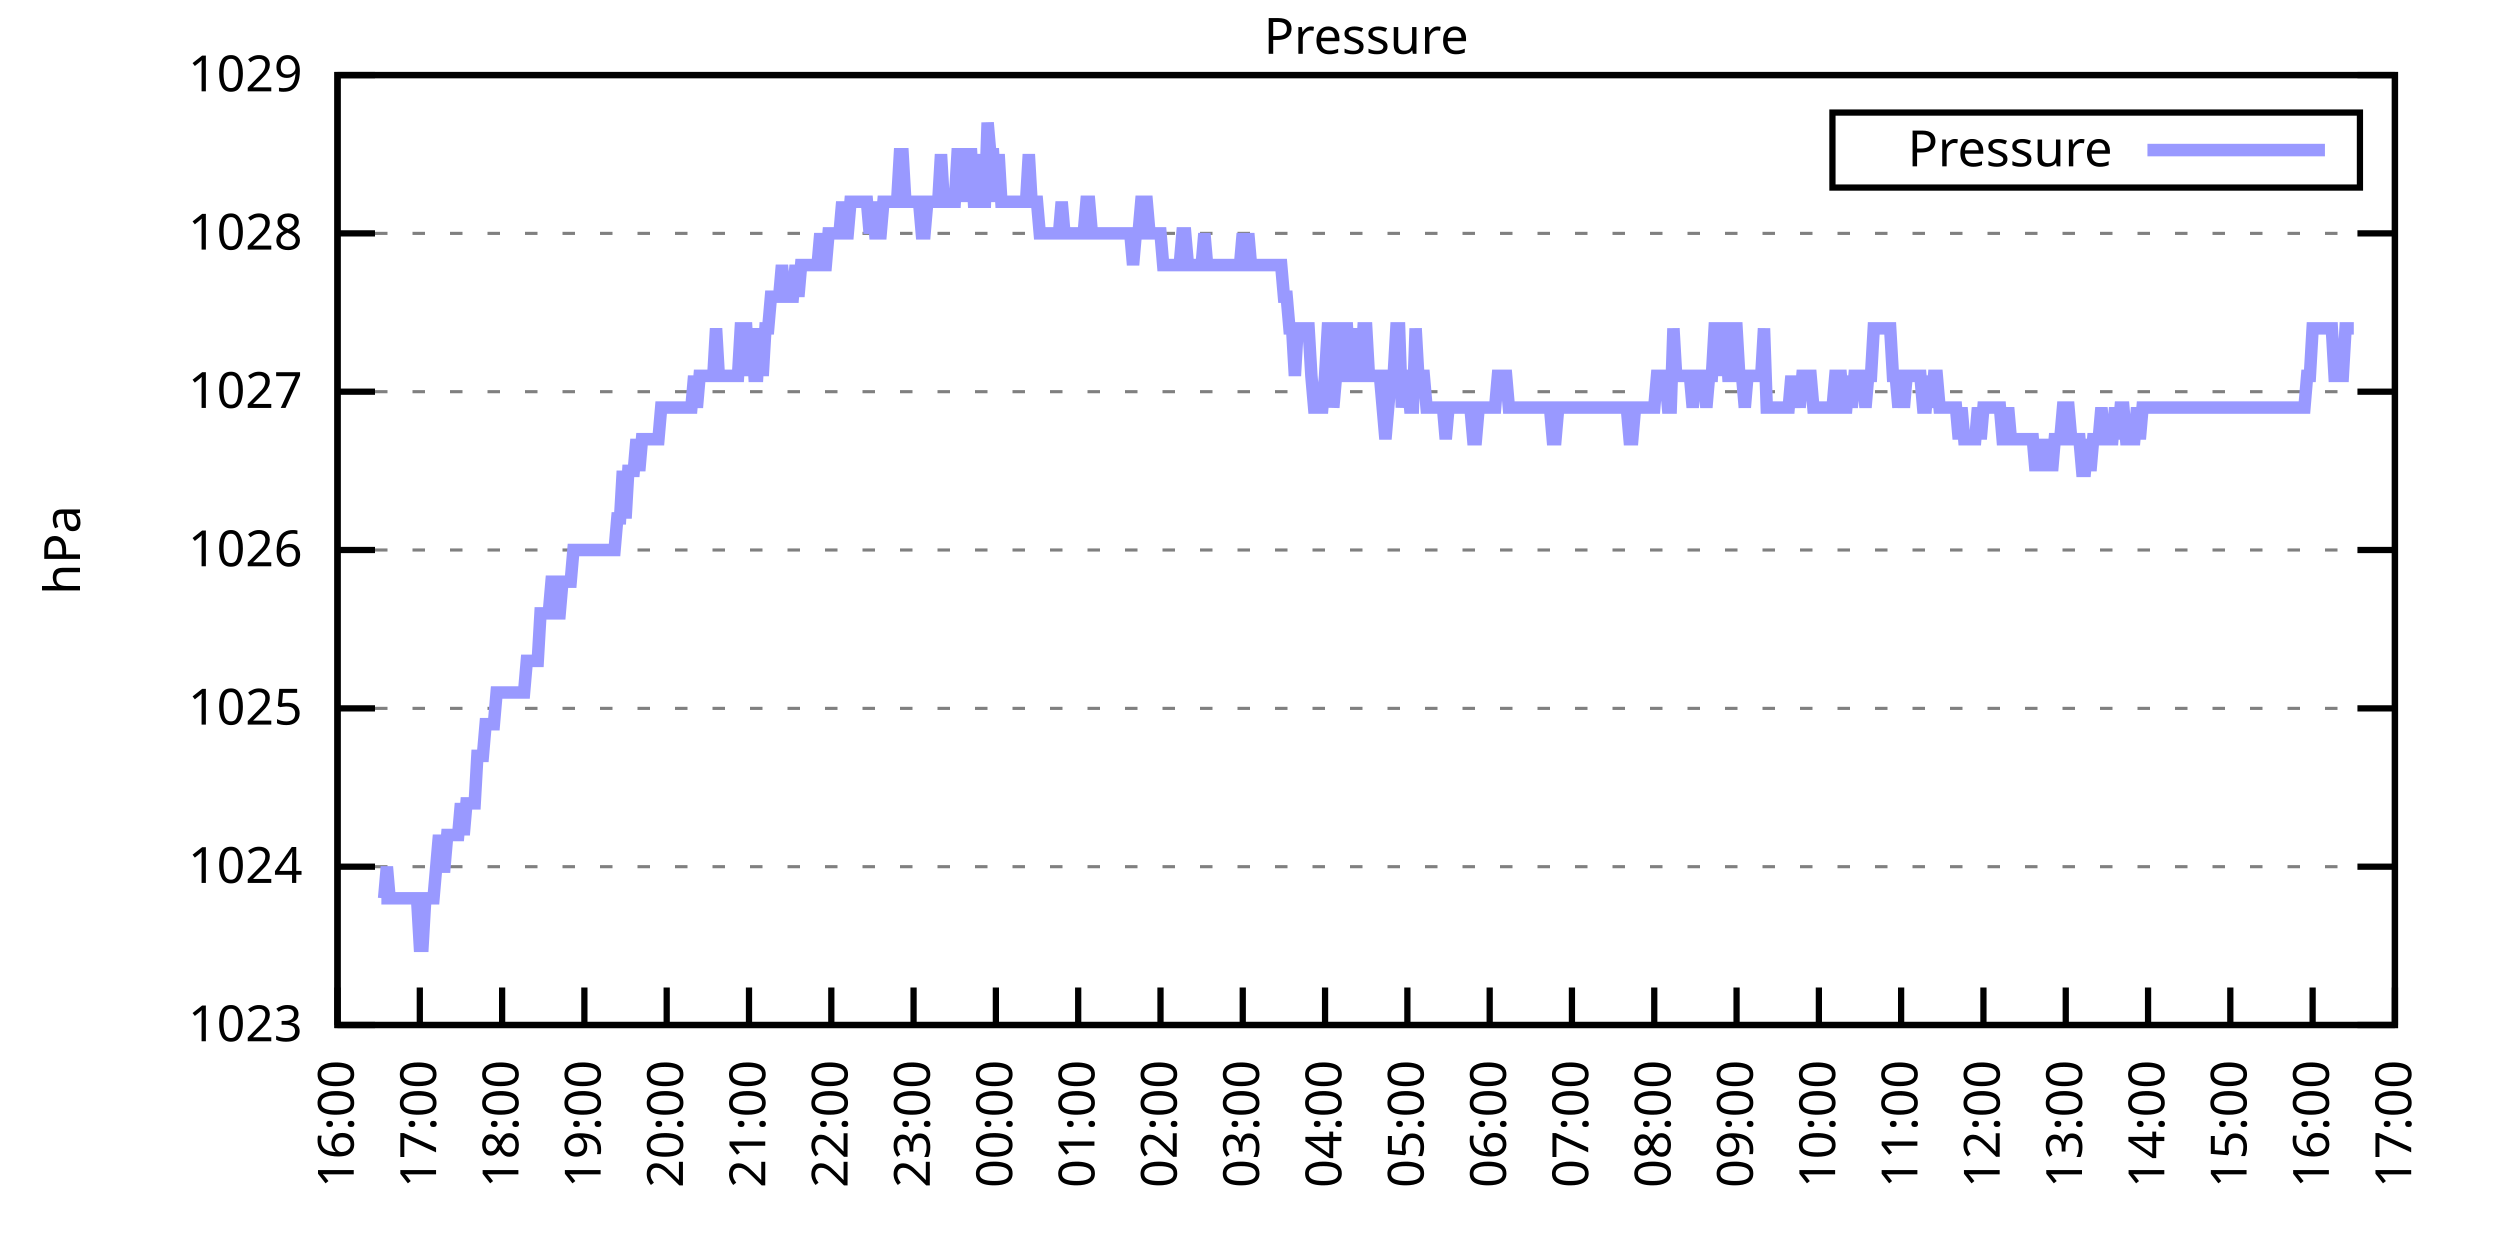
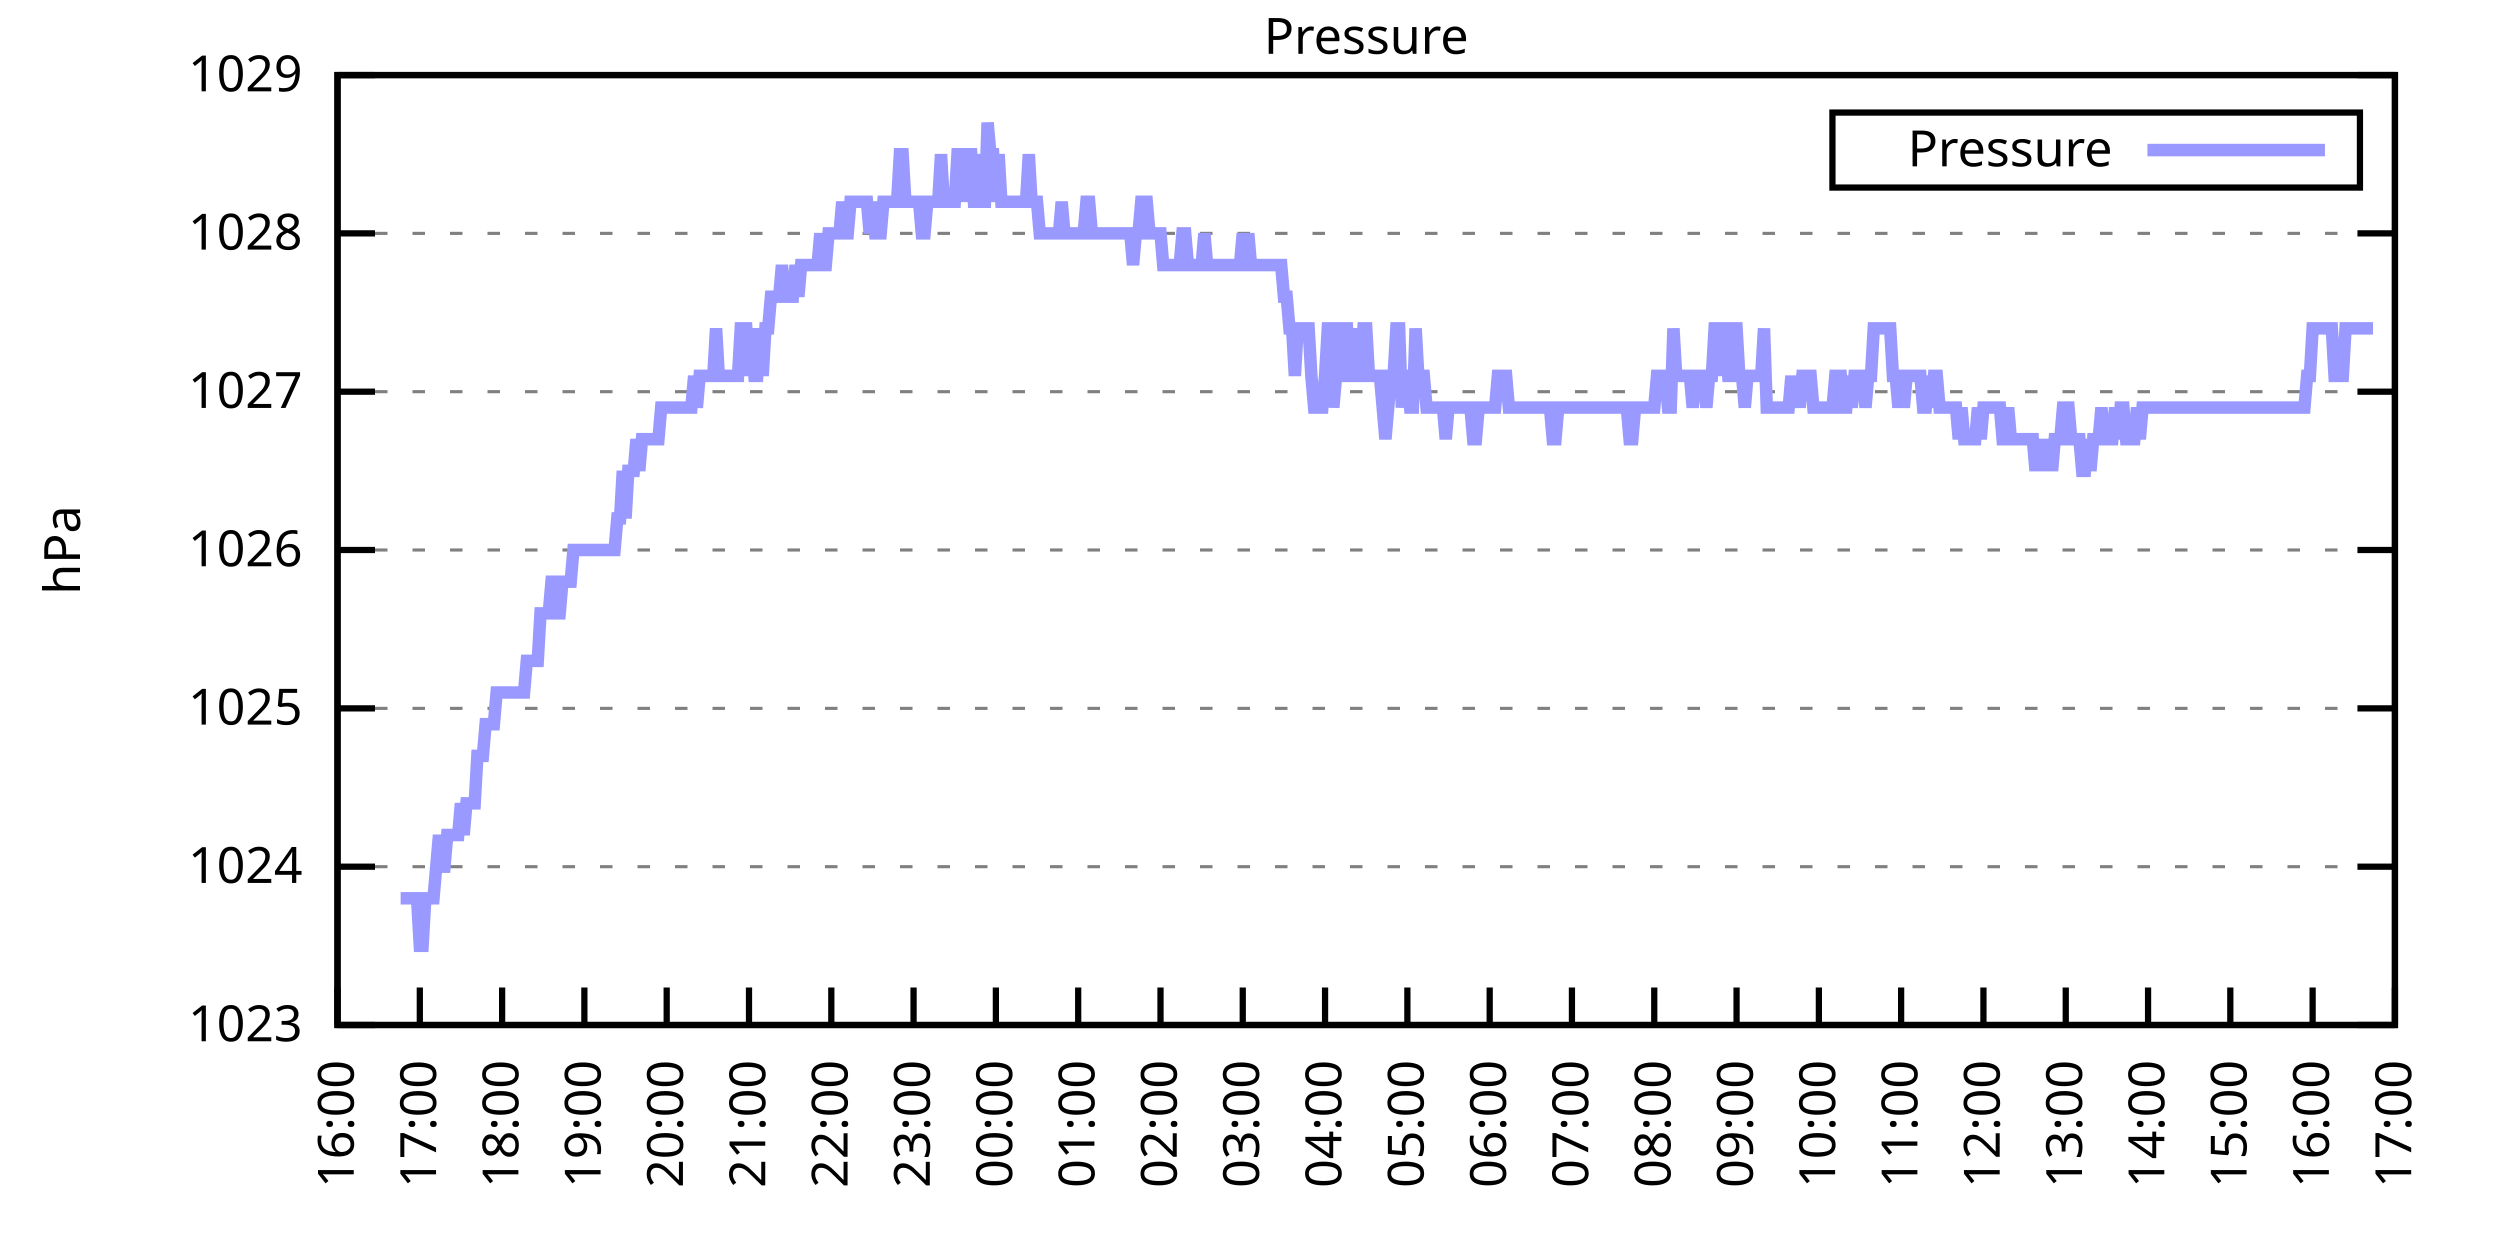
<svg xmlns="http://www.w3.org/2000/svg" xmlns:xlink="http://www.w3.org/1999/xlink" width="400" height="200" viewBox="0 0 400 200">
  <g id="gnuplot_canvas">
    <rect x="0" y="0" width="400" height="200" fill="none" />
    <defs>
      <circle id="gpDot" r="0.5" stroke-width="0.5" stroke="currentColor" />
      <path id="gpPt0" stroke-width="0.333" stroke="currentColor" d="M-1,0 h2 M0,-1 v2" />
      <path id="gpPt1" stroke-width="0.333" stroke="currentColor" d="M-1,-1 L1,1 M1,-1 L-1,1" />
      <path id="gpPt2" stroke-width="0.333" stroke="currentColor" d="M-1,0 L1,0 M0,-1 L0,1 M-1,-1 L1,1 M-1,1 L1,-1" />
      <rect id="gpPt3" stroke-width="0.333" stroke="currentColor" x="-1" y="-1" width="2" height="2" />
      <rect id="gpPt4" stroke-width="0.333" stroke="currentColor" fill="currentColor" x="-1" y="-1" width="2" height="2" />
      <circle id="gpPt5" stroke-width="0.333" stroke="currentColor" cx="0" cy="0" r="1" />
      <use xlink:href="#gpPt5" id="gpPt6" fill="currentColor" stroke="none" />
      <path id="gpPt7" stroke-width="0.333" stroke="currentColor" d="M0,-1.33 L-1.33,0.67 L1.33,0.67 z" />
      <use xlink:href="#gpPt7" id="gpPt8" fill="currentColor" stroke="none" />
      <use xlink:href="#gpPt7" id="gpPt9" stroke="currentColor" transform="rotate(180)" />
      <use xlink:href="#gpPt9" id="gpPt10" fill="currentColor" stroke="none" />
      <use xlink:href="#gpPt3" id="gpPt11" stroke="currentColor" transform="rotate(45)" />
      <use xlink:href="#gpPt11" id="gpPt12" fill="currentColor" stroke="none" />
      <path id="gpPt13" stroke-width="0.333" stroke="currentColor" d="M0,1.330 L1.265,0.411 L0.782,-1.067 L-0.782,-1.076 L-1.265,0.411 z" />
      <use xlink:href="#gpPt13" id="gpPt14" fill="currentColor" stroke="none" />
      <filter id="textbox" filterUnits="objectBoundingBox" x="0" y="0" height="1" width="1">
        <feFlood flood-color="white" flood-opacity="1" result="bgnd" />
        <feComposite in="SourceGraphic" in2="bgnd" operator="atop" />
      </filter>
      <filter id="greybox" filterUnits="objectBoundingBox" x="0" y="0" height="1" width="1">
        <feFlood flood-color="lightgrey" flood-opacity="1" result="grey" />
        <feComposite in="SourceGraphic" in2="grey" operator="atop" />
      </filter>
    </defs>
    <g fill="none" color="white" stroke="currentColor" stroke-width="1.00" stroke-linecap="butt" stroke-linejoin="miter">
</g>
    <g fill="none" color="black" stroke="currentColor" stroke-width="1.00" stroke-linecap="butt" stroke-linejoin="miter">
      <g stroke="none" shape-rendering="crispEdges">
        <polygon fill="rgb(255, 255, 255)" points="54.00,164.00 383.18,164.00 383.18,12.02 54.00,12.02 " />
      </g>
    </g>
    <g fill="none" color="black" stroke="currentColor" stroke-width="1.00" stroke-linecap="butt" stroke-linejoin="miter">
</g>
    <g fill="none" color="black" stroke="black" stroke-width="0.50" stroke-linecap="butt" stroke-linejoin="miter">
</g>
    <g fill="none" color="gray" stroke="currentColor" stroke-width="0.50" stroke-linecap="butt" stroke-linejoin="miter">
      <path stroke="gray" stroke-dasharray="2,4" class="gridline" d="M54.00,164.00 L383.19,164.00  " />
    </g>
    <g fill="none" color="gray" stroke="gray" stroke-width="1.00" stroke-linecap="butt" stroke-linejoin="miter">
</g>
    <g fill="none" color="black" stroke="currentColor" stroke-width="1.00" stroke-linecap="butt" stroke-linejoin="miter">
      <path stroke="black" d="M54.00,164.00 L60.00,164.00 M383.19,164.00 L377.19,164.00  " />
      <g transform="translate(48.40,166.60)" stroke="none" fill="black" font-family="Sans" font-size="8.00" text-anchor="end">
        <text>
          <tspan font-family="Sans"> 1023</tspan>
        </text>
      </g>
    </g>
    <g fill="none" color="black" stroke="currentColor" stroke-width="1.00" stroke-linecap="butt" stroke-linejoin="miter">
</g>
    <g fill="none" color="black" stroke="black" stroke-width="0.50" stroke-linecap="butt" stroke-linejoin="miter">
</g>
    <g fill="none" color="gray" stroke="currentColor" stroke-width="0.50" stroke-linecap="butt" stroke-linejoin="miter">
      <path stroke="gray" stroke-dasharray="2,4" class="gridline" d="M54.00,138.67 L383.19,138.67  " />
    </g>
    <g fill="none" color="gray" stroke="gray" stroke-width="1.00" stroke-linecap="butt" stroke-linejoin="miter">
</g>
    <g fill="none" color="black" stroke="currentColor" stroke-width="1.00" stroke-linecap="butt" stroke-linejoin="miter">
      <path stroke="black" d="M54.00,138.67 L60.00,138.67 M383.19,138.67 L377.19,138.67  " />
      <g transform="translate(48.40,141.27)" stroke="none" fill="black" font-family="Sans" font-size="8.00" text-anchor="end">
        <text>
          <tspan font-family="Sans"> 1024</tspan>
        </text>
      </g>
    </g>
    <g fill="none" color="black" stroke="currentColor" stroke-width="1.00" stroke-linecap="butt" stroke-linejoin="miter">
</g>
    <g fill="none" color="black" stroke="black" stroke-width="0.50" stroke-linecap="butt" stroke-linejoin="miter">
</g>
    <g fill="none" color="gray" stroke="currentColor" stroke-width="0.50" stroke-linecap="butt" stroke-linejoin="miter">
      <path stroke="gray" stroke-dasharray="2,4" class="gridline" d="M54.00,113.34 L383.19,113.34  " />
    </g>
    <g fill="none" color="gray" stroke="gray" stroke-width="1.00" stroke-linecap="butt" stroke-linejoin="miter">
</g>
    <g fill="none" color="black" stroke="currentColor" stroke-width="1.00" stroke-linecap="butt" stroke-linejoin="miter">
      <path stroke="black" d="M54.00,113.34 L60.00,113.34 M383.19,113.34 L377.19,113.34  " />
      <g transform="translate(48.40,115.94)" stroke="none" fill="black" font-family="Sans" font-size="8.00" text-anchor="end">
        <text>
          <tspan font-family="Sans"> 1025</tspan>
        </text>
      </g>
    </g>
    <g fill="none" color="black" stroke="currentColor" stroke-width="1.00" stroke-linecap="butt" stroke-linejoin="miter">
</g>
    <g fill="none" color="black" stroke="black" stroke-width="0.50" stroke-linecap="butt" stroke-linejoin="miter">
</g>
    <g fill="none" color="gray" stroke="currentColor" stroke-width="0.50" stroke-linecap="butt" stroke-linejoin="miter">
      <path stroke="gray" stroke-dasharray="2,4" class="gridline" d="M54.00,88.00 L383.19,88.00  " />
    </g>
    <g fill="none" color="gray" stroke="gray" stroke-width="1.00" stroke-linecap="butt" stroke-linejoin="miter">
</g>
    <g fill="none" color="black" stroke="currentColor" stroke-width="1.00" stroke-linecap="butt" stroke-linejoin="miter">
      <path stroke="black" d="M54.00,88.00 L60.00,88.00 M383.19,88.00 L377.19,88.00  " />
      <g transform="translate(48.40,90.60)" stroke="none" fill="black" font-family="Sans" font-size="8.00" text-anchor="end">
        <text>
          <tspan font-family="Sans"> 1026</tspan>
        </text>
      </g>
    </g>
    <g fill="none" color="black" stroke="currentColor" stroke-width="1.00" stroke-linecap="butt" stroke-linejoin="miter">
</g>
    <g fill="none" color="black" stroke="black" stroke-width="0.50" stroke-linecap="butt" stroke-linejoin="miter">
</g>
    <g fill="none" color="gray" stroke="currentColor" stroke-width="0.50" stroke-linecap="butt" stroke-linejoin="miter">
      <path stroke="gray" stroke-dasharray="2,4" class="gridline" d="M54.00,62.67 L383.19,62.67  " />
    </g>
    <g fill="none" color="gray" stroke="gray" stroke-width="1.00" stroke-linecap="butt" stroke-linejoin="miter">
</g>
    <g fill="none" color="black" stroke="currentColor" stroke-width="1.00" stroke-linecap="butt" stroke-linejoin="miter">
      <path stroke="black" d="M54.00,62.67 L60.00,62.67 M383.19,62.67 L377.19,62.67  " />
      <g transform="translate(48.40,65.27)" stroke="none" fill="black" font-family="Sans" font-size="8.00" text-anchor="end">
        <text>
          <tspan font-family="Sans"> 1027</tspan>
        </text>
      </g>
    </g>
    <g fill="none" color="black" stroke="currentColor" stroke-width="1.00" stroke-linecap="butt" stroke-linejoin="miter">
</g>
    <g fill="none" color="black" stroke="black" stroke-width="0.50" stroke-linecap="butt" stroke-linejoin="miter">
</g>
    <g fill="none" color="gray" stroke="currentColor" stroke-width="0.50" stroke-linecap="butt" stroke-linejoin="miter">
      <path stroke="gray" stroke-dasharray="2,4" class="gridline" d="M54.00,37.34 L383.19,37.34  " />
    </g>
    <g fill="none" color="gray" stroke="gray" stroke-width="1.00" stroke-linecap="butt" stroke-linejoin="miter">
</g>
    <g fill="none" color="black" stroke="currentColor" stroke-width="1.00" stroke-linecap="butt" stroke-linejoin="miter">
      <path stroke="black" d="M54.00,37.34 L60.00,37.34 M383.19,37.34 L377.19,37.34  " />
      <g transform="translate(48.40,39.94)" stroke="none" fill="black" font-family="Sans" font-size="8.00" text-anchor="end">
        <text>
          <tspan font-family="Sans"> 1028</tspan>
        </text>
      </g>
    </g>
    <g fill="none" color="black" stroke="currentColor" stroke-width="1.00" stroke-linecap="butt" stroke-linejoin="miter">
</g>
    <g fill="none" color="black" stroke="black" stroke-width="0.50" stroke-linecap="butt" stroke-linejoin="miter">
</g>
    <g fill="none" color="gray" stroke="currentColor" stroke-width="0.50" stroke-linecap="butt" stroke-linejoin="miter">
      <path stroke="gray" stroke-dasharray="2,4" class="gridline" d="M54.00,12.01 L383.19,12.01  " />
    </g>
    <g fill="none" color="gray" stroke="gray" stroke-width="1.00" stroke-linecap="butt" stroke-linejoin="miter">
</g>
    <g fill="none" color="black" stroke="currentColor" stroke-width="1.00" stroke-linecap="butt" stroke-linejoin="miter">
      <path stroke="black" d="M54.00,12.01 L60.00,12.01 M383.19,12.01 L377.19,12.01  " />
      <g transform="translate(48.40,14.61)" stroke="none" fill="black" font-family="Sans" font-size="8.00" text-anchor="end">
        <text>
          <tspan font-family="Sans"> 1029</tspan>
        </text>
      </g>
    </g>
    <g fill="none" color="black" stroke="currentColor" stroke-width="1.00" stroke-linecap="butt" stroke-linejoin="miter">
      <path stroke="black" d="M54.00,164.00 L54.00,158.00  " />
      <g transform="translate(56.60,169.60) rotate(270.00)" stroke="none" fill="black" font-family="Sans" font-size="8.00" text-anchor="end">
        <text>
          <tspan font-family="Sans">16:00</tspan>
        </text>
      </g>
    </g>
    <g fill="none" color="black" stroke="currentColor" stroke-width="1.00" stroke-linecap="butt" stroke-linejoin="miter">
      <path stroke="black" d="M67.17,164.00 L67.17,158.00  " />
      <g transform="translate(69.77,169.60) rotate(270.00)" stroke="none" fill="black" font-family="Sans" font-size="8.00" text-anchor="end">
        <text>
          <tspan font-family="Sans">17:00</tspan>
        </text>
      </g>
    </g>
    <g fill="none" color="black" stroke="currentColor" stroke-width="1.00" stroke-linecap="butt" stroke-linejoin="miter">
      <path stroke="black" d="M80.34,164.00 L80.34,158.00  " />
      <g transform="translate(82.94,169.60) rotate(270.00)" stroke="none" fill="black" font-family="Sans" font-size="8.00" text-anchor="end">
        <text>
          <tspan font-family="Sans">18:00</tspan>
        </text>
      </g>
    </g>
    <g fill="none" color="black" stroke="currentColor" stroke-width="1.00" stroke-linecap="butt" stroke-linejoin="miter">
      <path stroke="black" d="M93.50,164.00 L93.50,158.00  " />
      <g transform="translate(96.10,169.60) rotate(270.00)" stroke="none" fill="black" font-family="Sans" font-size="8.00" text-anchor="end">
        <text>
          <tspan font-family="Sans">19:00</tspan>
        </text>
      </g>
    </g>
    <g fill="none" color="black" stroke="currentColor" stroke-width="1.00" stroke-linecap="butt" stroke-linejoin="miter">
      <path stroke="black" d="M106.67,164.00 L106.67,158.00  " />
      <g transform="translate(109.27,169.60) rotate(270.00)" stroke="none" fill="black" font-family="Sans" font-size="8.00" text-anchor="end">
        <text>
          <tspan font-family="Sans">20:00</tspan>
        </text>
      </g>
    </g>
    <g fill="none" color="black" stroke="currentColor" stroke-width="1.00" stroke-linecap="butt" stroke-linejoin="miter">
      <path stroke="black" d="M119.84,164.00 L119.84,158.00  " />
      <g transform="translate(122.44,169.60) rotate(270.00)" stroke="none" fill="black" font-family="Sans" font-size="8.00" text-anchor="end">
        <text>
          <tspan font-family="Sans">21:00</tspan>
        </text>
      </g>
    </g>
    <g fill="none" color="black" stroke="currentColor" stroke-width="1.00" stroke-linecap="butt" stroke-linejoin="miter">
      <path stroke="black" d="M133.01,164.00 L133.01,158.00  " />
      <g transform="translate(135.61,169.60) rotate(270.00)" stroke="none" fill="black" font-family="Sans" font-size="8.00" text-anchor="end">
        <text>
          <tspan font-family="Sans">22:00</tspan>
        </text>
      </g>
    </g>
    <g fill="none" color="black" stroke="currentColor" stroke-width="1.00" stroke-linecap="butt" stroke-linejoin="miter">
      <path stroke="black" d="M146.17,164.00 L146.17,158.00  " />
      <g transform="translate(148.77,169.60) rotate(270.00)" stroke="none" fill="black" font-family="Sans" font-size="8.00" text-anchor="end">
        <text>
          <tspan font-family="Sans">23:00</tspan>
        </text>
      </g>
    </g>
    <g fill="none" color="black" stroke="currentColor" stroke-width="1.00" stroke-linecap="butt" stroke-linejoin="miter">
      <path stroke="black" d="M159.34,164.00 L159.34,158.00  " />
      <g transform="translate(161.94,169.60) rotate(270.00)" stroke="none" fill="black" font-family="Sans" font-size="8.00" text-anchor="end">
        <text>
          <tspan font-family="Sans">00:00</tspan>
        </text>
      </g>
    </g>
    <g fill="none" color="black" stroke="currentColor" stroke-width="1.00" stroke-linecap="butt" stroke-linejoin="miter">
      <path stroke="black" d="M172.51,164.00 L172.51,158.00  " />
      <g transform="translate(175.11,169.60) rotate(270.00)" stroke="none" fill="black" font-family="Sans" font-size="8.00" text-anchor="end">
        <text>
          <tspan font-family="Sans">01:00</tspan>
        </text>
      </g>
    </g>
    <g fill="none" color="black" stroke="currentColor" stroke-width="1.00" stroke-linecap="butt" stroke-linejoin="miter">
      <path stroke="black" d="M185.68,164.00 L185.68,158.00  " />
      <g transform="translate(188.28,169.60) rotate(270.00)" stroke="none" fill="black" font-family="Sans" font-size="8.00" text-anchor="end">
        <text>
          <tspan font-family="Sans">02:00</tspan>
        </text>
      </g>
    </g>
    <g fill="none" color="black" stroke="currentColor" stroke-width="1.00" stroke-linecap="butt" stroke-linejoin="miter">
      <path stroke="black" d="M198.84,164.00 L198.84,158.00  " />
      <g transform="translate(201.44,169.60) rotate(270.00)" stroke="none" fill="black" font-family="Sans" font-size="8.00" text-anchor="end">
        <text>
          <tspan font-family="Sans">03:00</tspan>
        </text>
      </g>
    </g>
    <g fill="none" color="black" stroke="currentColor" stroke-width="1.00" stroke-linecap="butt" stroke-linejoin="miter">
      <path stroke="black" d="M212.01,164.00 L212.01,158.00  " />
      <g transform="translate(214.61,169.60) rotate(270.00)" stroke="none" fill="black" font-family="Sans" font-size="8.00" text-anchor="end">
        <text>
          <tspan font-family="Sans">04:00</tspan>
        </text>
      </g>
    </g>
    <g fill="none" color="black" stroke="currentColor" stroke-width="1.00" stroke-linecap="butt" stroke-linejoin="miter">
      <path stroke="black" d="M225.18,164.00 L225.18,158.00  " />
      <g transform="translate(227.78,169.60) rotate(270.00)" stroke="none" fill="black" font-family="Sans" font-size="8.00" text-anchor="end">
        <text>
          <tspan font-family="Sans">05:00</tspan>
        </text>
      </g>
    </g>
    <g fill="none" color="black" stroke="currentColor" stroke-width="1.00" stroke-linecap="butt" stroke-linejoin="miter">
      <path stroke="black" d="M238.35,164.00 L238.35,158.00  " />
      <g transform="translate(240.95,169.60) rotate(270.00)" stroke="none" fill="black" font-family="Sans" font-size="8.00" text-anchor="end">
        <text>
          <tspan font-family="Sans">06:00</tspan>
        </text>
      </g>
    </g>
    <g fill="none" color="black" stroke="currentColor" stroke-width="1.00" stroke-linecap="butt" stroke-linejoin="miter">
      <path stroke="black" d="M251.51,164.00 L251.51,158.00  " />
      <g transform="translate(254.11,169.60) rotate(270.00)" stroke="none" fill="black" font-family="Sans" font-size="8.00" text-anchor="end">
        <text>
          <tspan font-family="Sans">07:00</tspan>
        </text>
      </g>
    </g>
    <g fill="none" color="black" stroke="currentColor" stroke-width="1.00" stroke-linecap="butt" stroke-linejoin="miter">
      <path stroke="black" d="M264.68,164.00 L264.68,158.00  " />
      <g transform="translate(267.28,169.60) rotate(270.00)" stroke="none" fill="black" font-family="Sans" font-size="8.00" text-anchor="end">
        <text>
          <tspan font-family="Sans">08:00</tspan>
        </text>
      </g>
    </g>
    <g fill="none" color="black" stroke="currentColor" stroke-width="1.00" stroke-linecap="butt" stroke-linejoin="miter">
      <path stroke="black" d="M277.85,164.00 L277.85,158.00  " />
      <g transform="translate(280.45,169.60) rotate(270.00)" stroke="none" fill="black" font-family="Sans" font-size="8.00" text-anchor="end">
        <text>
          <tspan font-family="Sans">09:00</tspan>
        </text>
      </g>
    </g>
    <g fill="none" color="black" stroke="currentColor" stroke-width="1.00" stroke-linecap="butt" stroke-linejoin="miter">
      <path stroke="black" d="M291.02,164.00 L291.02,158.00  " />
      <g transform="translate(293.62,169.60) rotate(270.00)" stroke="none" fill="black" font-family="Sans" font-size="8.00" text-anchor="end">
        <text>
          <tspan font-family="Sans">10:00</tspan>
        </text>
      </g>
    </g>
    <g fill="none" color="black" stroke="currentColor" stroke-width="1.00" stroke-linecap="butt" stroke-linejoin="miter">
      <path stroke="black" d="M304.18,164.00 L304.18,158.00  " />
      <g transform="translate(306.78,169.60) rotate(270.00)" stroke="none" fill="black" font-family="Sans" font-size="8.00" text-anchor="end">
        <text>
          <tspan font-family="Sans">11:00</tspan>
        </text>
      </g>
    </g>
    <g fill="none" color="black" stroke="currentColor" stroke-width="1.00" stroke-linecap="butt" stroke-linejoin="miter">
      <path stroke="black" d="M317.35,164.00 L317.35,158.00  " />
      <g transform="translate(319.95,169.60) rotate(270.00)" stroke="none" fill="black" font-family="Sans" font-size="8.00" text-anchor="end">
        <text>
          <tspan font-family="Sans">12:00</tspan>
        </text>
      </g>
    </g>
    <g fill="none" color="black" stroke="currentColor" stroke-width="1.00" stroke-linecap="butt" stroke-linejoin="miter">
      <path stroke="black" d="M330.52,164.00 L330.52,158.00  " />
      <g transform="translate(333.12,169.60) rotate(270.00)" stroke="none" fill="black" font-family="Sans" font-size="8.00" text-anchor="end">
        <text>
          <tspan font-family="Sans">13:00</tspan>
        </text>
      </g>
    </g>
    <g fill="none" color="black" stroke="currentColor" stroke-width="1.00" stroke-linecap="butt" stroke-linejoin="miter">
      <path stroke="black" d="M343.69,164.00 L343.69,158.00  " />
      <g transform="translate(346.29,169.60) rotate(270.00)" stroke="none" fill="black" font-family="Sans" font-size="8.00" text-anchor="end">
        <text>
          <tspan font-family="Sans">14:00</tspan>
        </text>
      </g>
    </g>
    <g fill="none" color="black" stroke="currentColor" stroke-width="1.00" stroke-linecap="butt" stroke-linejoin="miter">
      <path stroke="black" d="M356.85,164.00 L356.85,158.00  " />
      <g transform="translate(359.45,169.60) rotate(270.00)" stroke="none" fill="black" font-family="Sans" font-size="8.00" text-anchor="end">
        <text>
          <tspan font-family="Sans">15:00</tspan>
        </text>
      </g>
    </g>
    <g fill="none" color="black" stroke="currentColor" stroke-width="1.00" stroke-linecap="butt" stroke-linejoin="miter">
      <path stroke="black" d="M370.02,164.00 L370.02,158.00  " />
      <g transform="translate(372.62,169.60) rotate(270.00)" stroke="none" fill="black" font-family="Sans" font-size="8.00" text-anchor="end">
        <text>
          <tspan font-family="Sans">16:00</tspan>
        </text>
      </g>
    </g>
    <g fill="none" color="black" stroke="currentColor" stroke-width="1.00" stroke-linecap="butt" stroke-linejoin="miter">
      <path stroke="black" d="M383.19,164.00 L383.19,158.00  " />
      <g transform="translate(385.79,169.60) rotate(270.00)" stroke="none" fill="black" font-family="Sans" font-size="8.00" text-anchor="end">
        <text>
          <tspan font-family="Sans">17:00</tspan>
        </text>
      </g>
    </g>
    <g fill="none" color="black" stroke="currentColor" stroke-width="1.00" stroke-linecap="butt" stroke-linejoin="miter">
</g>
    <g fill="none" color="black" stroke="currentColor" stroke-width="1.00" stroke-linecap="butt" stroke-linejoin="miter">
      <path stroke="black" d="M54.00,12.01 L54.00,164.00 L383.19,164.00 L383.19,12.01 L54.00,12.01 Z  " />
    </g>
    <g fill="none" color="black" stroke="currentColor" stroke-width="1.00" stroke-linecap="butt" stroke-linejoin="miter">
</g>
    <g fill="none" color="black" stroke="currentColor" stroke-width="1.00" stroke-linecap="butt" stroke-linejoin="miter">
      <path stroke="black" d="M293.19,30.01 L293.19,18.01 L377.59,18.01 L377.59,30.01 L293.19,30.01 Z  " />
    </g>
    <g id="Pressure_plot_1">
      <g fill="none" color="white" stroke="black" stroke-width="2.00" stroke-linecap="butt" stroke-linejoin="miter">
</g>
      <g fill="none" color="black" stroke="currentColor" stroke-width="2.00" stroke-linecap="butt" stroke-linejoin="miter">
        <g transform="translate(337.99,26.61)" stroke="none" fill="black" font-family="Sans" font-size="8.00" text-anchor="end">
          <text>
            <tspan font-family="Sans">Pressure</tspan>
          </text>
        </g>
      </g>
      <g fill="none" color="black" stroke="currentColor" stroke-width="2.00" stroke-linecap="butt" stroke-linejoin="miter">
-         <path stroke="rgb(153, 153, 255)" d="M343.59,24.01 L371.99,24.01 M61.02,143.73 L61.46,143.73 L61.90,138.67 L62.34,143.73 L62.78,143.73 L63.22,143.73   L63.66,143.73 L64.10,143.73 L64.53,143.73 L64.97,143.73 L65.41,143.73 L65.85,143.73 L66.29,143.73 L66.73,143.73   L67.17,151.33 L67.61,151.33 L68.05,143.73 L68.48,143.73 L68.92,143.73 L69.36,143.73 L69.80,138.67 L70.24,133.60   L70.68,138.67 L71.12,138.67 L71.56,133.60 L72.00,133.60 L72.43,133.60 L72.87,133.60 L73.31,133.60 L73.75,128.54   L74.19,133.60 L74.63,128.54 L75.07,128.54 L75.51,128.54 L75.95,128.54 L76.38,120.94 L76.82,120.94 L77.26,120.94   L77.70,115.87 L78.14,115.87 L78.58,115.87 L79.02,115.87 L79.46,110.80 L79.90,110.80 L80.34,110.80 L80.77,110.80   L81.21,110.80 L81.65,110.80 L82.09,110.80 L82.53,110.80 L82.97,110.80 L83.41,110.80 L83.85,110.80 L84.29,105.74   L84.72,105.74 L85.16,105.74 L85.60,105.74 L86.04,105.74 L86.48,98.14 L86.92,98.14 L87.36,98.14 L87.80,98.14   L88.24,93.07 L88.67,93.07 L89.11,98.14 L89.55,98.14 L89.99,93.07 L90.43,93.07 L90.87,93.07 L91.31,93.07   L91.75,88.00 L92.19,88.00 L92.62,88.00 L93.06,88.00 L93.50,88.00 L93.94,88.00 L94.38,88.00 L94.82,88.00   L95.26,88.00 L95.70,88.00 L96.14,88.00 L96.58,88.00 L97.01,88.00 L97.45,88.00 L97.89,88.00 L98.33,88.00   L98.77,82.94 L99.21,82.94 L99.65,75.34 L100.09,82.94 L100.53,75.34 L100.96,75.34 L101.40,75.34 L101.84,70.27   L102.28,75.34 L102.72,70.27 L103.16,70.27 L103.60,70.27 L104.04,70.27 L104.48,70.27 L104.91,70.27 L105.35,70.27   L105.79,65.21 L106.23,65.21 L106.67,65.21 L107.11,65.21 L107.55,65.21 L107.99,65.21 L108.43,65.21 L108.87,65.21   L109.30,65.21 L109.74,65.21 L110.18,65.21 L110.62,65.21 L111.06,60.14 L111.50,65.21 L111.94,60.14 L112.38,60.14   L112.82,60.14 L113.25,60.14 L113.69,60.14 L114.13,60.14 L114.57,52.54 L115.01,60.14 L115.45,60.14 L115.89,60.14   L116.33,60.14 L116.77,60.14 L117.20,60.14 L117.64,60.14 L118.08,60.14 L118.52,52.54 L118.96,52.54 L119.40,52.54   L119.84,60.14 L120.28,52.54 L120.72,60.14 L121.15,60.14 L121.59,52.54 L122.03,60.14 L122.47,52.54 L122.91,52.54   L123.35,47.47 L123.79,47.47 L124.23,47.47 L124.67,47.47 L125.11,42.41 L125.54,47.47 L125.98,47.47 L126.42,47.47   L126.86,47.47 L127.30,42.41 L127.74,47.47 L128.18,42.41 L128.62,42.41 L129.06,42.41 L129.49,42.41 L129.93,42.41   L130.37,42.41 L130.81,42.41 L131.25,37.34 L131.69,42.41 L132.13,42.41 L132.57,37.34 L133.01,37.34 L133.44,37.34   L133.88,37.34 L134.32,37.34 L134.76,32.28 L135.20,37.34 L135.64,37.34 L136.08,32.28 L136.52,32.28 L136.96,32.28   L137.39,32.28 L137.83,32.28 L138.27,32.28 L138.71,32.28 L139.15,37.34 L139.59,32.28 L140.03,37.34 L140.47,37.34   L140.91,37.34 L141.35,32.28 L141.78,32.28 L142.22,32.28 L142.66,32.28 L143.10,32.28 L143.54,32.28 L143.98,24.68   L144.42,24.68 L144.86,32.28 L145.30,32.28 L145.73,32.28 L146.17,32.28 L146.61,32.28 L147.05,32.28 L147.49,37.34   L147.93,37.34 L148.37,32.28 L148.81,32.28 L149.25,32.28 L149.68,32.28 L150.12,32.28 L150.56,24.68 L151.00,32.28   L151.44,32.28 L151.88,32.28 L152.32,32.28 L152.76,32.28 L153.20,24.68 L153.63,24.68 L154.07,32.28 L154.51,24.68   L154.95,24.68 L155.39,24.68 L155.83,32.28 L156.27,32.28 L156.71,24.68 L157.15,32.28 L157.59,32.28 L158.02,19.61   L158.46,24.68 L158.90,24.68 L159.34,32.28 L159.78,24.68 L160.22,32.28 L160.66,32.28 L161.10,32.28 L161.54,32.28   L161.97,32.28 L162.41,32.28 L162.85,32.28 L163.29,32.28 L163.73,32.28 L164.17,32.28 L164.61,24.68 L165.05,32.28   L165.49,32.28 L165.92,32.28 L166.36,37.34 L166.80,37.34 L167.24,37.34 L167.68,37.34 L168.12,37.34 L168.56,37.34   L169.00,37.34 L169.44,37.34 L169.87,32.28 L170.31,37.34 L170.75,37.34 L171.19,37.34 L171.63,37.34 L172.07,37.34   L172.51,37.34 L172.95,37.34 L173.39,37.34 L173.83,32.28 L174.26,32.28 L174.70,37.34 L175.14,37.34 L175.58,37.34   L176.02,37.34 L176.46,37.34 L176.90,37.34 L177.34,37.34 L177.78,37.34 L178.21,37.34 L178.65,37.34 L179.09,37.34   L179.53,37.34 L179.97,37.34 L180.41,37.34 L180.85,37.34 L181.29,42.41 L181.73,37.34 L182.16,37.34 L182.60,32.28   L183.04,32.28 L183.48,32.28 L183.92,37.34 L184.36,37.34 L184.80,37.34 L185.24,37.34 L185.68,37.34 L186.11,42.41   L186.55,42.41 L186.99,42.41 L187.43,42.41 L187.87,42.41 L188.31,42.41 L188.75,42.41 L189.19,37.34 L189.63,37.34   L190.07,42.41 L190.50,42.41 L190.94,42.41 L191.38,42.41 L191.82,42.41 L192.26,42.41 L192.70,37.34 L193.14,42.41   L193.58,42.41 L194.02,42.41 L194.45,42.41 L194.89,42.41 L195.33,42.41 L195.77,42.41 L196.21,42.41 L196.65,42.41   L197.09,42.41 L197.53,42.41 L197.97,42.41 L198.40,42.41 L198.84,37.34 L199.28,42.41 L199.72,37.34 L200.16,42.41   L200.60,42.41 L201.04,42.41 L201.48,42.41 L201.92,42.41 L202.35,42.41 L202.79,42.41 L203.23,42.41 L203.67,42.41   L204.11,42.41 L204.55,42.41 L204.99,42.41 L205.43,47.47 L205.87,47.47 L206.31,52.54 L206.74,52.54 L207.18,60.14   L207.62,52.54 L208.06,52.54 L208.50,52.54 L208.94,52.54 L209.38,52.54 L209.82,60.14 L210.26,65.21 L210.69,65.21   L211.13,65.21 L211.57,65.21 L212.01,60.14 L212.45,52.54 L212.89,52.54 L213.33,65.21 L213.77,60.14 L214.21,60.14   L214.64,52.54 L215.08,52.54 L215.52,52.54 L215.96,60.14 L216.40,60.14 L216.84,52.54 L217.28,60.14 L217.72,60.14   L218.16,52.54 L218.60,52.54 L219.03,60.14 L219.47,60.14 L219.91,60.14 L220.35,60.14 L220.79,60.14 L221.23,65.21   L221.67,70.27 L222.11,65.21 L222.55,60.14 L222.98,60.14 L223.42,52.54 L223.86,52.54 L224.30,65.21 L224.74,60.14   L225.18,60.14 L225.62,65.21 L226.06,65.21 L226.50,52.54 L226.93,60.14 L227.37,60.14 L227.81,60.14 L228.25,65.21   L228.69,65.21 L229.13,65.21 L229.57,65.21 L230.01,65.21 L230.45,65.21 L230.88,65.21 L231.32,70.27 L231.76,65.21   L232.20,65.21 L232.64,65.21 L233.08,65.21 L233.52,65.21 L233.96,65.21 L234.40,65.21 L234.84,65.21 L235.27,65.21   L235.71,70.27 L236.15,70.27 L236.59,65.21 L237.03,65.21 L237.47,65.21 L237.91,65.21 L238.35,65.21 L238.79,65.21   L239.22,65.21 L239.66,60.14 L240.10,60.14 L240.54,60.14 L240.98,60.14 L241.42,65.21 L241.86,65.21 L242.30,65.21   L242.74,65.21 L243.17,65.21 L243.61,65.21 L244.05,65.21 L244.49,65.21 L244.93,65.21 L245.37,65.21 L245.81,65.21   L246.25,65.21 L246.69,65.21 L247.12,65.21 L247.56,65.21 L248.00,65.21 L248.44,70.27 L248.88,70.27 L249.32,65.21   L249.76,65.21 L250.20,65.21 L250.64,65.21 L251.08,65.21 L251.51,65.21 L251.95,65.21 L252.39,65.21 L252.83,65.21   L253.27,65.21 L253.71,65.21 L254.15,65.21 L254.59,65.21 L255.03,65.21 L255.46,65.21 L255.90,65.21 L256.34,65.21   L256.78,65.21 L257.22,65.21 L257.66,65.21 L258.10,65.21 L258.54,65.21 L258.98,65.21 L259.41,65.21 L259.85,65.21   L260.29,65.21 L260.73,70.27 L261.17,70.27 L261.61,65.21 L262.05,65.21 L262.49,65.21 L262.93,65.21 L263.36,65.21   L263.80,65.21 L264.24,65.21 L264.68,65.21 L265.12,60.14 L265.56,60.14 L266.00,60.14 L266.44,60.14 L266.88,65.21   L267.32,65.21 L267.75,52.54 L268.19,60.14 L268.63,60.14 L269.07,60.14 L269.51,60.14 L269.95,60.14 L270.39,60.14   L270.83,65.21 L271.27,60.14 L271.70,60.14 L272.14,60.14 L272.58,60.14 L273.02,65.21 L273.46,60.14 L273.90,60.14   L274.34,52.54 L274.78,52.54 L275.22,60.14 L275.65,52.54 L276.09,52.54 L276.53,60.14 L276.97,60.14 L277.41,52.54   L277.85,52.54 L278.29,60.14 L278.73,60.14 L279.17,65.21 L279.60,60.14 L280.04,60.14 L280.48,60.14 L280.92,60.14   L281.36,60.14 L281.80,60.14 L282.24,52.54 L282.68,65.21 L283.12,65.21 L283.56,65.21 L283.99,65.21 L284.43,65.21   L284.87,65.21 L285.31,65.21 L285.75,65.21 L286.19,65.21 L286.63,60.14 L287.07,65.21 L287.51,60.14 L287.94,65.21   L288.38,60.14 L288.82,60.14 L289.26,60.14 L289.70,60.14 L290.14,65.21 L290.58,65.21 L291.02,65.21 L291.46,65.21   L291.89,65.21 L292.33,65.21 L292.77,65.21 L293.21,65.21 L293.65,60.14 L294.09,60.14 L294.53,60.14 L294.97,65.21   L295.41,65.21 L295.84,60.14 L296.28,65.21 L296.72,60.14 L297.16,60.14 L297.60,60.14 L298.04,60.14 L298.48,65.21   L298.92,60.14 L299.36,60.14 L299.80,52.54 L300.23,52.54 L300.67,52.54 L301.11,52.54 L301.55,52.54 L301.99,52.54   L302.43,52.54 L302.87,60.14 L303.31,60.14 L303.75,65.21 L304.18,60.14 L304.62,65.21 L305.06,60.14 L305.50,60.14   L305.94,60.14 L306.38,60.14 L306.82,60.14 L307.26,60.14 L307.70,65.21 L308.13,65.21 L308.57,60.14 L309.01,65.21   L309.45,60.14 L309.89,60.14 L310.33,65.21 L310.77,65.21 L311.21,65.21 L311.65,65.21 L312.08,65.21 L312.52,65.21   L312.96,65.21 L313.40,70.27 L313.84,65.21 L314.28,70.27 L314.72,70.27 L315.16,70.27 L315.60,70.27 L316.04,70.27   L316.47,65.21 L316.91,70.27 L317.35,65.21 L317.79,65.21 L318.23,65.21 L318.67,65.21 L319.11,65.21 L319.55,65.21   L319.99,65.21 L320.42,70.27 L320.86,70.27 L321.30,65.21 L321.74,70.27 L322.18,70.27 L322.62,70.27 L323.06,70.27   L323.50,70.27 L323.94,70.27 L324.37,70.27 L324.81,70.27 L325.25,70.27 L325.69,75.34 L326.13,70.27 L326.57,75.34   L327.01,70.27 L327.45,75.34 L327.89,70.27 L328.33,75.34 L328.76,70.27 L329.20,70.27 L329.64,70.27 L330.08,65.21   L330.52,65.21 L330.96,65.21 L331.40,70.27 L331.84,70.27 L332.28,70.27 L332.71,70.27 L333.15,75.34 L333.59,75.34   L334.03,70.27 L334.47,75.34 L334.91,70.27 L335.35,70.27 L335.79,70.27 L336.23,65.21 L336.66,70.27 L337.10,70.27   L337.54,70.27 L337.98,70.27 L338.42,65.21 L338.86,70.27 L339.30,65.21 L339.74,65.21 L340.18,70.27 L340.61,70.27   L341.05,70.27 L341.49,70.27 L341.93,65.21 L342.37,70.27 L342.81,65.21 L343.25,65.21 L343.69,65.21 L344.13,65.21   L344.57,65.21 L345.00,65.21 L345.44,65.21 L345.88,65.21 L346.32,65.21 L346.76,65.21 L347.20,65.21 L347.64,65.21   L348.08,65.21 L348.52,65.21 L348.95,65.21 L349.39,65.21 L349.83,65.21 L350.27,65.21 L350.71,65.21 L351.15,65.21   L351.59,65.21 L352.03,65.21 L352.47,65.21 L352.90,65.21 L353.34,65.21 L353.78,65.21 L354.22,65.21 L354.66,65.21   L355.10,65.21 L355.54,65.21 L355.98,65.21 L356.42,65.21 L356.85,65.21 L357.29,65.21 L357.73,65.21 L358.17,65.21   L358.61,65.21 L359.05,65.21 L359.49,65.21 L359.93,65.21 L360.37,65.21 L360.81,65.21 L361.24,65.21 L361.68,65.21   L362.12,65.21 L362.56,65.21 L363.00,65.21 L363.44,65.21 L363.88,65.21 L364.32,65.21 L364.76,65.21 L365.19,65.21   L365.63,65.21 L366.07,65.21 L366.51,65.21 L366.95,65.21 L367.39,65.21 L367.83,65.21 L368.27,65.21 L368.71,65.21   L369.14,60.14 L369.58,60.14 L370.02,52.54 L370.46,52.54 L370.90,52.54 L371.34,52.54 L371.78,52.54 L372.22,52.54   L372.66,52.54 L373.09,52.54 L373.53,60.14 L373.97,60.14 L374.41,60.14 L374.85,60.14 L375.29,52.54 L375.73,52.54   L376.17,52.54 L376.61,52.54  " />
+         <path stroke="rgb(153, 153, 255)" d="M343.59,24.01 L371.99,24.01 M64.10,143.73 L64.53,143.73 L64.97,143.73 L65.41,143.73 L65.85,143.73 L66.29,143.73   L66.73,143.73 L67.17,151.33 L67.61,151.33 L68.05,143.73 L68.48,143.73 L68.92,143.73 L69.36,143.73 L69.80,138.67   L70.24,133.60 L70.68,138.67 L71.12,138.67 L71.56,133.60 L72.00,133.60 L72.43,133.60 L72.87,133.60 L73.31,133.60   L73.75,128.54 L74.19,133.60 L74.63,128.54 L75.07,128.54 L75.51,128.54 L75.95,128.54 L76.38,120.94 L76.82,120.94   L77.26,120.94 L77.70,115.87 L78.14,115.87 L78.58,115.87 L79.02,115.87 L79.46,110.80 L79.90,110.80 L80.34,110.80   L80.77,110.80 L81.21,110.80 L81.65,110.80 L82.09,110.80 L82.53,110.80 L82.97,110.80 L83.41,110.80 L83.85,110.80   L84.29,105.74 L84.72,105.74 L85.16,105.74 L85.60,105.74 L86.04,105.74 L86.48,98.14 L86.92,98.14 L87.36,98.14   L87.80,98.14 L88.24,93.07 L88.67,93.07 L89.11,98.14 L89.55,98.14 L89.99,93.07 L90.43,93.07 L90.87,93.07   L91.31,93.07 L91.75,88.00 L92.19,88.00 L92.62,88.00 L93.06,88.00 L93.50,88.00 L93.94,88.00 L94.38,88.00   L94.82,88.00 L95.26,88.00 L95.70,88.00 L96.14,88.00 L96.58,88.00 L97.01,88.00 L97.45,88.00 L97.89,88.00   L98.33,88.00 L98.77,82.94 L99.21,82.94 L99.65,75.34 L100.09,82.94 L100.53,75.34 L100.96,75.34 L101.40,75.34   L101.84,70.27 L102.28,75.34 L102.72,70.27 L103.16,70.27 L103.60,70.27 L104.04,70.27 L104.48,70.27 L104.91,70.27   L105.35,70.27 L105.79,65.21 L106.23,65.21 L106.67,65.21 L107.11,65.21 L107.55,65.21 L107.99,65.21 L108.43,65.21   L108.87,65.21 L109.30,65.21 L109.74,65.21 L110.18,65.21 L110.62,65.21 L111.06,60.14 L111.50,65.21 L111.94,60.14   L112.38,60.14 L112.82,60.14 L113.25,60.14 L113.69,60.14 L114.13,60.14 L114.57,52.54 L115.01,60.14 L115.45,60.14   L115.89,60.14 L116.33,60.14 L116.77,60.14 L117.20,60.14 L117.64,60.14 L118.08,60.14 L118.52,52.54 L118.96,52.54   L119.40,52.54 L119.84,60.14 L120.28,52.54 L120.72,60.14 L121.15,60.14 L121.59,52.54 L122.03,60.14 L122.47,52.54   L122.91,52.54 L123.35,47.47 L123.79,47.47 L124.23,47.47 L124.67,47.47 L125.11,42.41 L125.54,47.47 L125.98,47.47   L126.42,47.47 L126.86,47.47 L127.30,42.41 L127.74,47.47 L128.18,42.41 L128.62,42.41 L129.06,42.41 L129.49,42.41   L129.93,42.41 L130.37,42.41 L130.81,42.41 L131.25,37.34 L131.69,42.41 L132.13,42.41 L132.57,37.34 L133.01,37.34   L133.44,37.34 L133.88,37.34 L134.32,37.34 L134.76,32.28 L135.20,37.34 L135.64,37.34 L136.08,32.28 L136.52,32.28   L136.96,32.28 L137.39,32.28 L137.83,32.28 L138.27,32.28 L138.71,32.28 L139.15,37.34 L139.59,32.28 L140.03,37.34   L140.47,37.34 L140.91,37.34 L141.35,32.28 L141.78,32.28 L142.22,32.28 L142.66,32.28 L143.10,32.28 L143.54,32.28   L143.98,24.68 L144.42,24.68 L144.86,32.28 L145.30,32.28 L145.73,32.28 L146.17,32.28 L146.61,32.28 L147.05,32.28   L147.49,37.34 L147.93,37.34 L148.37,32.28 L148.81,32.28 L149.25,32.28 L149.68,32.28 L150.12,32.28 L150.56,24.68   L151.00,32.28 L151.44,32.28 L151.88,32.28 L152.32,32.28 L152.76,32.28 L153.20,24.68 L153.63,24.68 L154.07,32.28   L154.51,24.68 L154.95,24.68 L155.39,24.68 L155.83,32.28 L156.27,32.28 L156.71,24.68 L157.15,32.28 L157.59,32.28   L158.02,19.61 L158.46,24.68 L158.90,24.68 L159.34,32.28 L159.78,24.68 L160.22,32.28 L160.66,32.28 L161.10,32.28   L161.54,32.28 L161.97,32.28 L162.41,32.28 L162.85,32.28 L163.29,32.28 L163.73,32.28 L164.17,32.28 L164.61,24.68   L165.05,32.28 L165.49,32.28 L165.92,32.28 L166.36,37.34 L166.80,37.34 L167.24,37.34 L167.68,37.34 L168.12,37.34   L168.56,37.34 L169.00,37.34 L169.44,37.34 L169.87,32.28 L170.31,37.34 L170.75,37.34 L171.19,37.34 L171.63,37.34   L172.07,37.34 L172.51,37.34 L172.95,37.34 L173.39,37.34 L173.83,32.28 L174.26,32.28 L174.70,37.34 L175.14,37.34   L175.58,37.34 L176.02,37.34 L176.46,37.34 L176.90,37.34 L177.34,37.34 L177.78,37.34 L178.21,37.34 L178.65,37.34   L179.09,37.34 L179.53,37.34 L179.97,37.34 L180.41,37.34 L180.85,37.34 L181.29,42.41 L181.73,37.34 L182.16,37.34   L182.60,32.28 L183.04,32.28 L183.48,32.28 L183.92,37.34 L184.36,37.34 L184.80,37.34 L185.24,37.34 L185.68,37.34   L186.11,42.41 L186.55,42.41 L186.99,42.41 L187.43,42.41 L187.87,42.41 L188.31,42.41 L188.75,42.41 L189.19,37.34   L189.63,37.34 L190.07,42.41 L190.50,42.41 L190.94,42.41 L191.38,42.41 L191.82,42.41 L192.26,42.41 L192.70,37.34   L193.14,42.41 L193.58,42.41 L194.02,42.41 L194.45,42.41 L194.89,42.41 L195.33,42.41 L195.77,42.41 L196.21,42.41   L196.65,42.41 L197.09,42.41 L197.53,42.41 L197.97,42.41 L198.40,42.41 L198.84,37.34 L199.28,42.41 L199.72,37.34   L200.16,42.41 L200.60,42.41 L201.04,42.41 L201.48,42.41 L201.92,42.41 L202.35,42.41 L202.79,42.41 L203.23,42.41   L203.67,42.41 L204.11,42.41 L204.55,42.41 L204.99,42.41 L205.43,47.47 L205.87,47.47 L206.31,52.54 L206.74,52.54   L207.18,60.14 L207.62,52.54 L208.06,52.54 L208.50,52.54 L208.94,52.54 L209.38,52.54 L209.82,60.14 L210.26,65.21   L210.69,65.21 L211.13,65.21 L211.57,65.21 L212.01,60.14 L212.45,52.54 L212.89,52.54 L213.33,65.21 L213.77,60.14   L214.21,60.14 L214.64,52.54 L215.08,52.54 L215.52,52.54 L215.96,60.14 L216.40,60.14 L216.84,52.54 L217.28,60.14   L217.72,60.14 L218.16,52.54 L218.60,52.54 L219.03,60.14 L219.47,60.14 L219.91,60.14 L220.35,60.14 L220.79,60.14   L221.23,65.21 L221.67,70.27 L222.11,65.21 L222.55,60.14 L222.98,60.14 L223.42,52.54 L223.86,52.54 L224.30,65.21   L224.74,60.14 L225.18,60.14 L225.62,65.21 L226.06,65.21 L226.50,52.54 L226.93,60.14 L227.37,60.14 L227.81,60.14   L228.25,65.21 L228.69,65.21 L229.13,65.21 L229.57,65.21 L230.01,65.21 L230.45,65.21 L230.88,65.21 L231.32,70.27   L231.76,65.21 L232.20,65.21 L232.64,65.21 L233.08,65.21 L233.52,65.21 L233.96,65.21 L234.40,65.21 L234.84,65.21   L235.27,65.21 L235.71,70.27 L236.15,70.27 L236.59,65.21 L237.03,65.21 L237.47,65.21 L237.91,65.21 L238.35,65.21   L238.79,65.21 L239.22,65.21 L239.66,60.14 L240.10,60.14 L240.54,60.14 L240.98,60.14 L241.42,65.21 L241.86,65.21   L242.30,65.21 L242.74,65.21 L243.17,65.21 L243.61,65.21 L244.05,65.21 L244.49,65.21 L244.93,65.21 L245.37,65.21   L245.81,65.21 L246.25,65.21 L246.69,65.21 L247.12,65.21 L247.56,65.21 L248.00,65.21 L248.44,70.27 L248.88,70.27   L249.32,65.21 L249.76,65.21 L250.20,65.21 L250.64,65.21 L251.08,65.21 L251.51,65.21 L251.95,65.21 L252.39,65.21   L252.83,65.21 L253.27,65.21 L253.71,65.21 L254.15,65.21 L254.59,65.21 L255.03,65.21 L255.46,65.21 L255.90,65.21   L256.34,65.21 L256.78,65.21 L257.22,65.21 L257.66,65.21 L258.10,65.21 L258.54,65.21 L258.98,65.21 L259.41,65.21   L259.85,65.21 L260.29,65.21 L260.73,70.27 L261.17,70.27 L261.61,65.21 L262.05,65.21 L262.49,65.21 L262.93,65.21   L263.36,65.21 L263.80,65.21 L264.24,65.21 L264.68,65.21 L265.12,60.14 L265.56,60.14 L266.00,60.14 L266.44,60.14   L266.88,65.21 L267.32,65.21 L267.75,52.54 L268.19,60.14 L268.63,60.14 L269.07,60.14 L269.51,60.14 L269.95,60.14   L270.39,60.14 L270.83,65.21 L271.27,60.14 L271.70,60.14 L272.14,60.14 L272.58,60.14 L273.02,65.21 L273.46,60.14   L273.90,60.14 L274.34,52.54 L274.78,52.54 L275.22,60.14 L275.65,52.54 L276.09,52.54 L276.53,60.14 L276.97,60.14   L277.41,52.54 L277.85,52.54 L278.29,60.14 L278.73,60.14 L279.17,65.21 L279.60,60.14 L280.04,60.14 L280.48,60.14   L280.92,60.14 L281.36,60.14 L281.80,60.14 L282.24,52.54 L282.68,65.21 L283.12,65.21 L283.56,65.21 L283.99,65.21   L284.43,65.21 L284.87,65.21 L285.31,65.21 L285.75,65.21 L286.19,65.21 L286.63,60.14 L287.07,65.21 L287.51,60.14   L287.94,65.21 L288.38,60.14 L288.82,60.14 L289.26,60.14 L289.70,60.14 L290.14,65.21 L290.58,65.21 L291.02,65.21   L291.46,65.21 L291.89,65.21 L292.33,65.21 L292.77,65.21 L293.21,65.21 L293.65,60.14 L294.09,60.14 L294.53,60.14   L294.97,65.21 L295.41,65.21 L295.84,60.14 L296.28,65.21 L296.72,60.14 L297.16,60.14 L297.60,60.14 L298.04,60.14   L298.48,65.21 L298.92,60.14 L299.36,60.14 L299.80,52.54 L300.23,52.54 L300.67,52.54 L301.11,52.54 L301.55,52.54   L301.99,52.54 L302.43,52.54 L302.87,60.14 L303.31,60.14 L303.75,65.21 L304.18,60.14 L304.62,65.21 L305.06,60.14   L305.50,60.14 L305.94,60.14 L306.38,60.14 L306.82,60.14 L307.26,60.14 L307.70,65.21 L308.13,65.21 L308.57,60.14   L309.01,65.21 L309.45,60.14 L309.89,60.14 L310.33,65.21 L310.77,65.21 L311.21,65.21 L311.65,65.21 L312.08,65.21   L312.52,65.21 L312.96,65.21 L313.40,70.27 L313.84,65.21 L314.28,70.27 L314.72,70.27 L315.16,70.27 L315.60,70.27   L316.04,70.27 L316.47,65.21 L316.91,70.27 L317.35,65.21 L317.79,65.21 L318.23,65.21 L318.67,65.21 L319.11,65.21   L319.55,65.21 L319.99,65.21 L320.42,70.27 L320.86,70.27 L321.30,65.21 L321.74,70.27 L322.18,70.27 L322.62,70.27   L323.06,70.27 L323.50,70.27 L323.94,70.27 L324.37,70.27 L324.81,70.27 L325.25,70.27 L325.69,75.34 L326.13,70.27   L326.57,75.34 L327.01,70.27 L327.45,75.34 L327.89,70.27 L328.33,75.34 L328.76,70.27 L329.20,70.27 L329.64,70.27   L330.08,65.21 L330.52,65.21 L330.96,65.21 L331.40,70.27 L331.84,70.27 L332.28,70.27 L332.71,70.27 L333.15,75.34   L333.59,75.34 L334.03,70.27 L334.47,75.34 L334.91,70.27 L335.35,70.27 L335.79,70.27 L336.23,65.21 L336.66,70.27   L337.10,70.27 L337.54,70.27 L337.98,70.27 L338.42,65.21 L338.86,70.27 L339.30,65.21 L339.74,65.21 L340.18,70.27   L340.61,70.27 L341.05,70.27 L341.49,70.27 L341.93,65.21 L342.37,70.27 L342.81,65.21 L343.25,65.21 L343.69,65.21   L344.13,65.21 L344.57,65.21 L345.00,65.21 L345.44,65.21 L345.88,65.21 L346.32,65.21 L346.76,65.21 L347.20,65.21   L347.64,65.21 L348.08,65.21 L348.52,65.21 L348.95,65.21 L349.39,65.21 L349.83,65.21 L350.27,65.21 L350.71,65.21   L351.15,65.21 L351.59,65.21 L352.03,65.21 L352.47,65.21 L352.90,65.21 L353.34,65.21 L353.78,65.21 L354.22,65.21   L354.66,65.21 L355.10,65.21 L355.54,65.21 L355.98,65.21 L356.42,65.21 L356.85,65.21 L357.29,65.21 L357.73,65.21   L358.17,65.21 L358.61,65.21 L359.05,65.21 L359.49,65.21 L359.93,65.21 L360.37,65.21 L360.81,65.21 L361.24,65.21   L361.68,65.21 L362.12,65.21 L362.56,65.21 L363.00,65.21 L363.44,65.21 L363.88,65.21 L364.32,65.21 L364.76,65.21   L365.19,65.21 L365.63,65.21 L366.07,65.21 L366.51,65.21 L366.95,65.21 L367.39,65.21 L367.83,65.21 L368.27,65.21   L368.71,65.21 L369.14,60.14 L369.58,60.14 L370.02,52.54 L370.46,52.54 L370.90,52.54 L371.34,52.54 L371.78,52.54   L372.22,52.54 L372.66,52.54 L373.09,52.54 L373.53,60.14 L373.97,60.14 L374.41,60.14 L374.85,60.14 L375.29,52.54   L375.73,52.54 L376.17,52.54 L376.61,52.54 L377.05,52.54 L377.48,52.54 L377.92,52.54 L378.36,52.54 L378.80,52.54   L379.24,52.54 L379.68,52.54  " />
      </g>
    </g>
    <g fill="none" color="black" stroke="currentColor" stroke-width="2.00" stroke-linecap="butt" stroke-linejoin="miter">
</g>
    <g fill="none" color="black" stroke="black" stroke-width="1.00" stroke-linecap="butt" stroke-linejoin="miter">
</g>
    <g fill="none" color="black" stroke="currentColor" stroke-width="1.00" stroke-linecap="butt" stroke-linejoin="miter">
      <path stroke="black" d="M54.00,12.01 L54.00,164.00 L383.19,164.00 L383.19,12.01 L54.00,12.01 Z  " />
      <g transform="translate(12.80,88.01) rotate(270.00)" stroke="none" fill="black" font-family="Sans" font-size="8.00" text-anchor="middle">
        <text>
          <tspan font-family="Sans">hPa</tspan>
        </text>
      </g>
    </g>
    <g fill="none" color="black" stroke="currentColor" stroke-width="1.00" stroke-linecap="butt" stroke-linejoin="miter">
</g>
    <g fill="none" color="black" stroke="currentColor" stroke-width="1.00" stroke-linecap="butt" stroke-linejoin="miter">
      <g transform="translate(218.59,8.61)" stroke="none" fill="black" font-family="Sans" font-size="8.00" text-anchor="middle">
        <text>
          <tspan font-family="Sans">Pressure</tspan>
        </text>
      </g>
    </g>
    <g fill="none" color="black" stroke="currentColor" stroke-width="1.00" stroke-linecap="butt" stroke-linejoin="miter">
</g>
  </g>
</svg>
